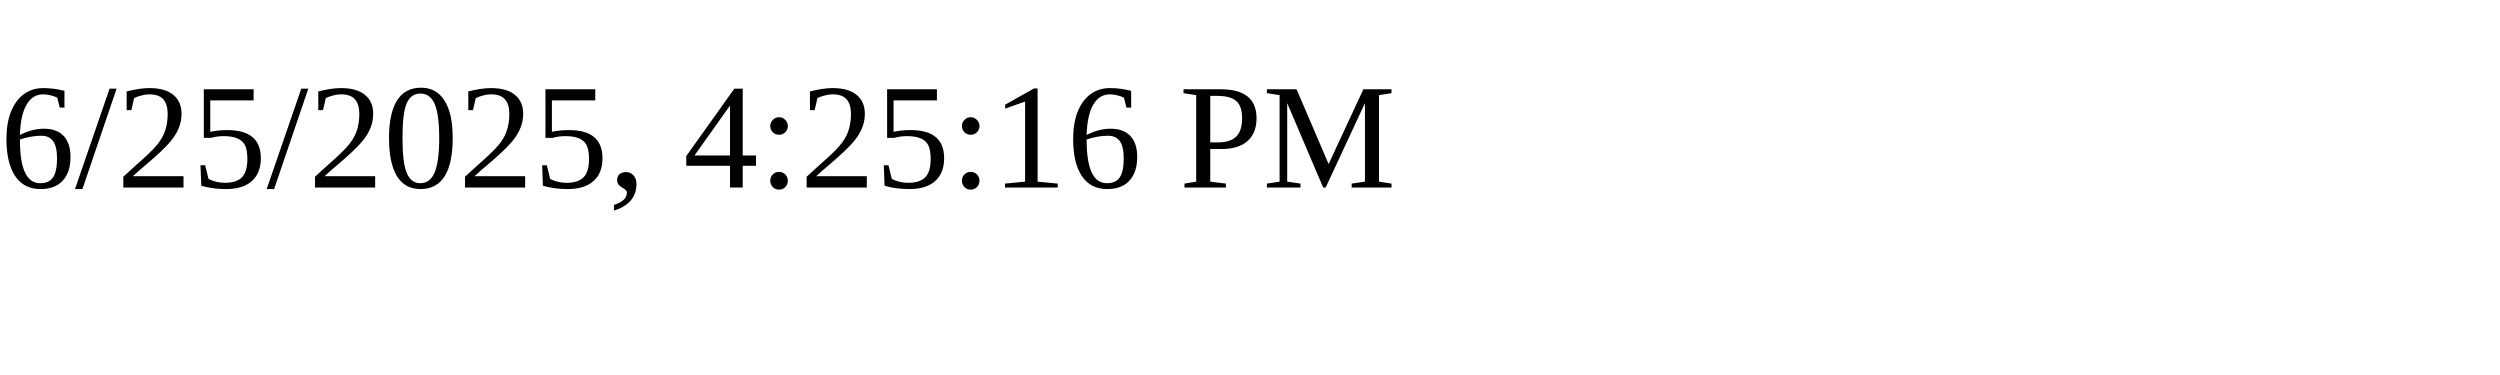
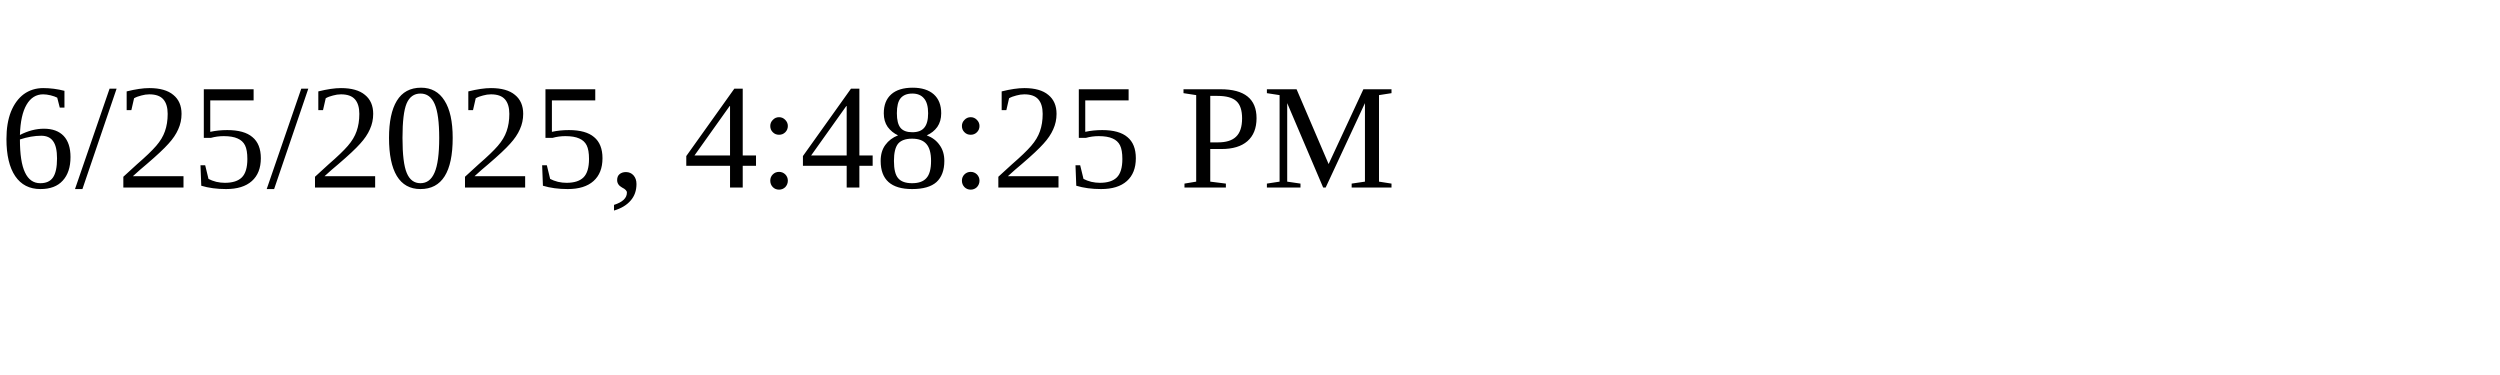
<svg xmlns="http://www.w3.org/2000/svg" height="30" width="200">
-   <text x="0" y="15">6/25/2025, 4:25:16 PM</text>
+   <text x="0" y="15">6/25/2025, 4:48:25 PM</text>
</svg>
